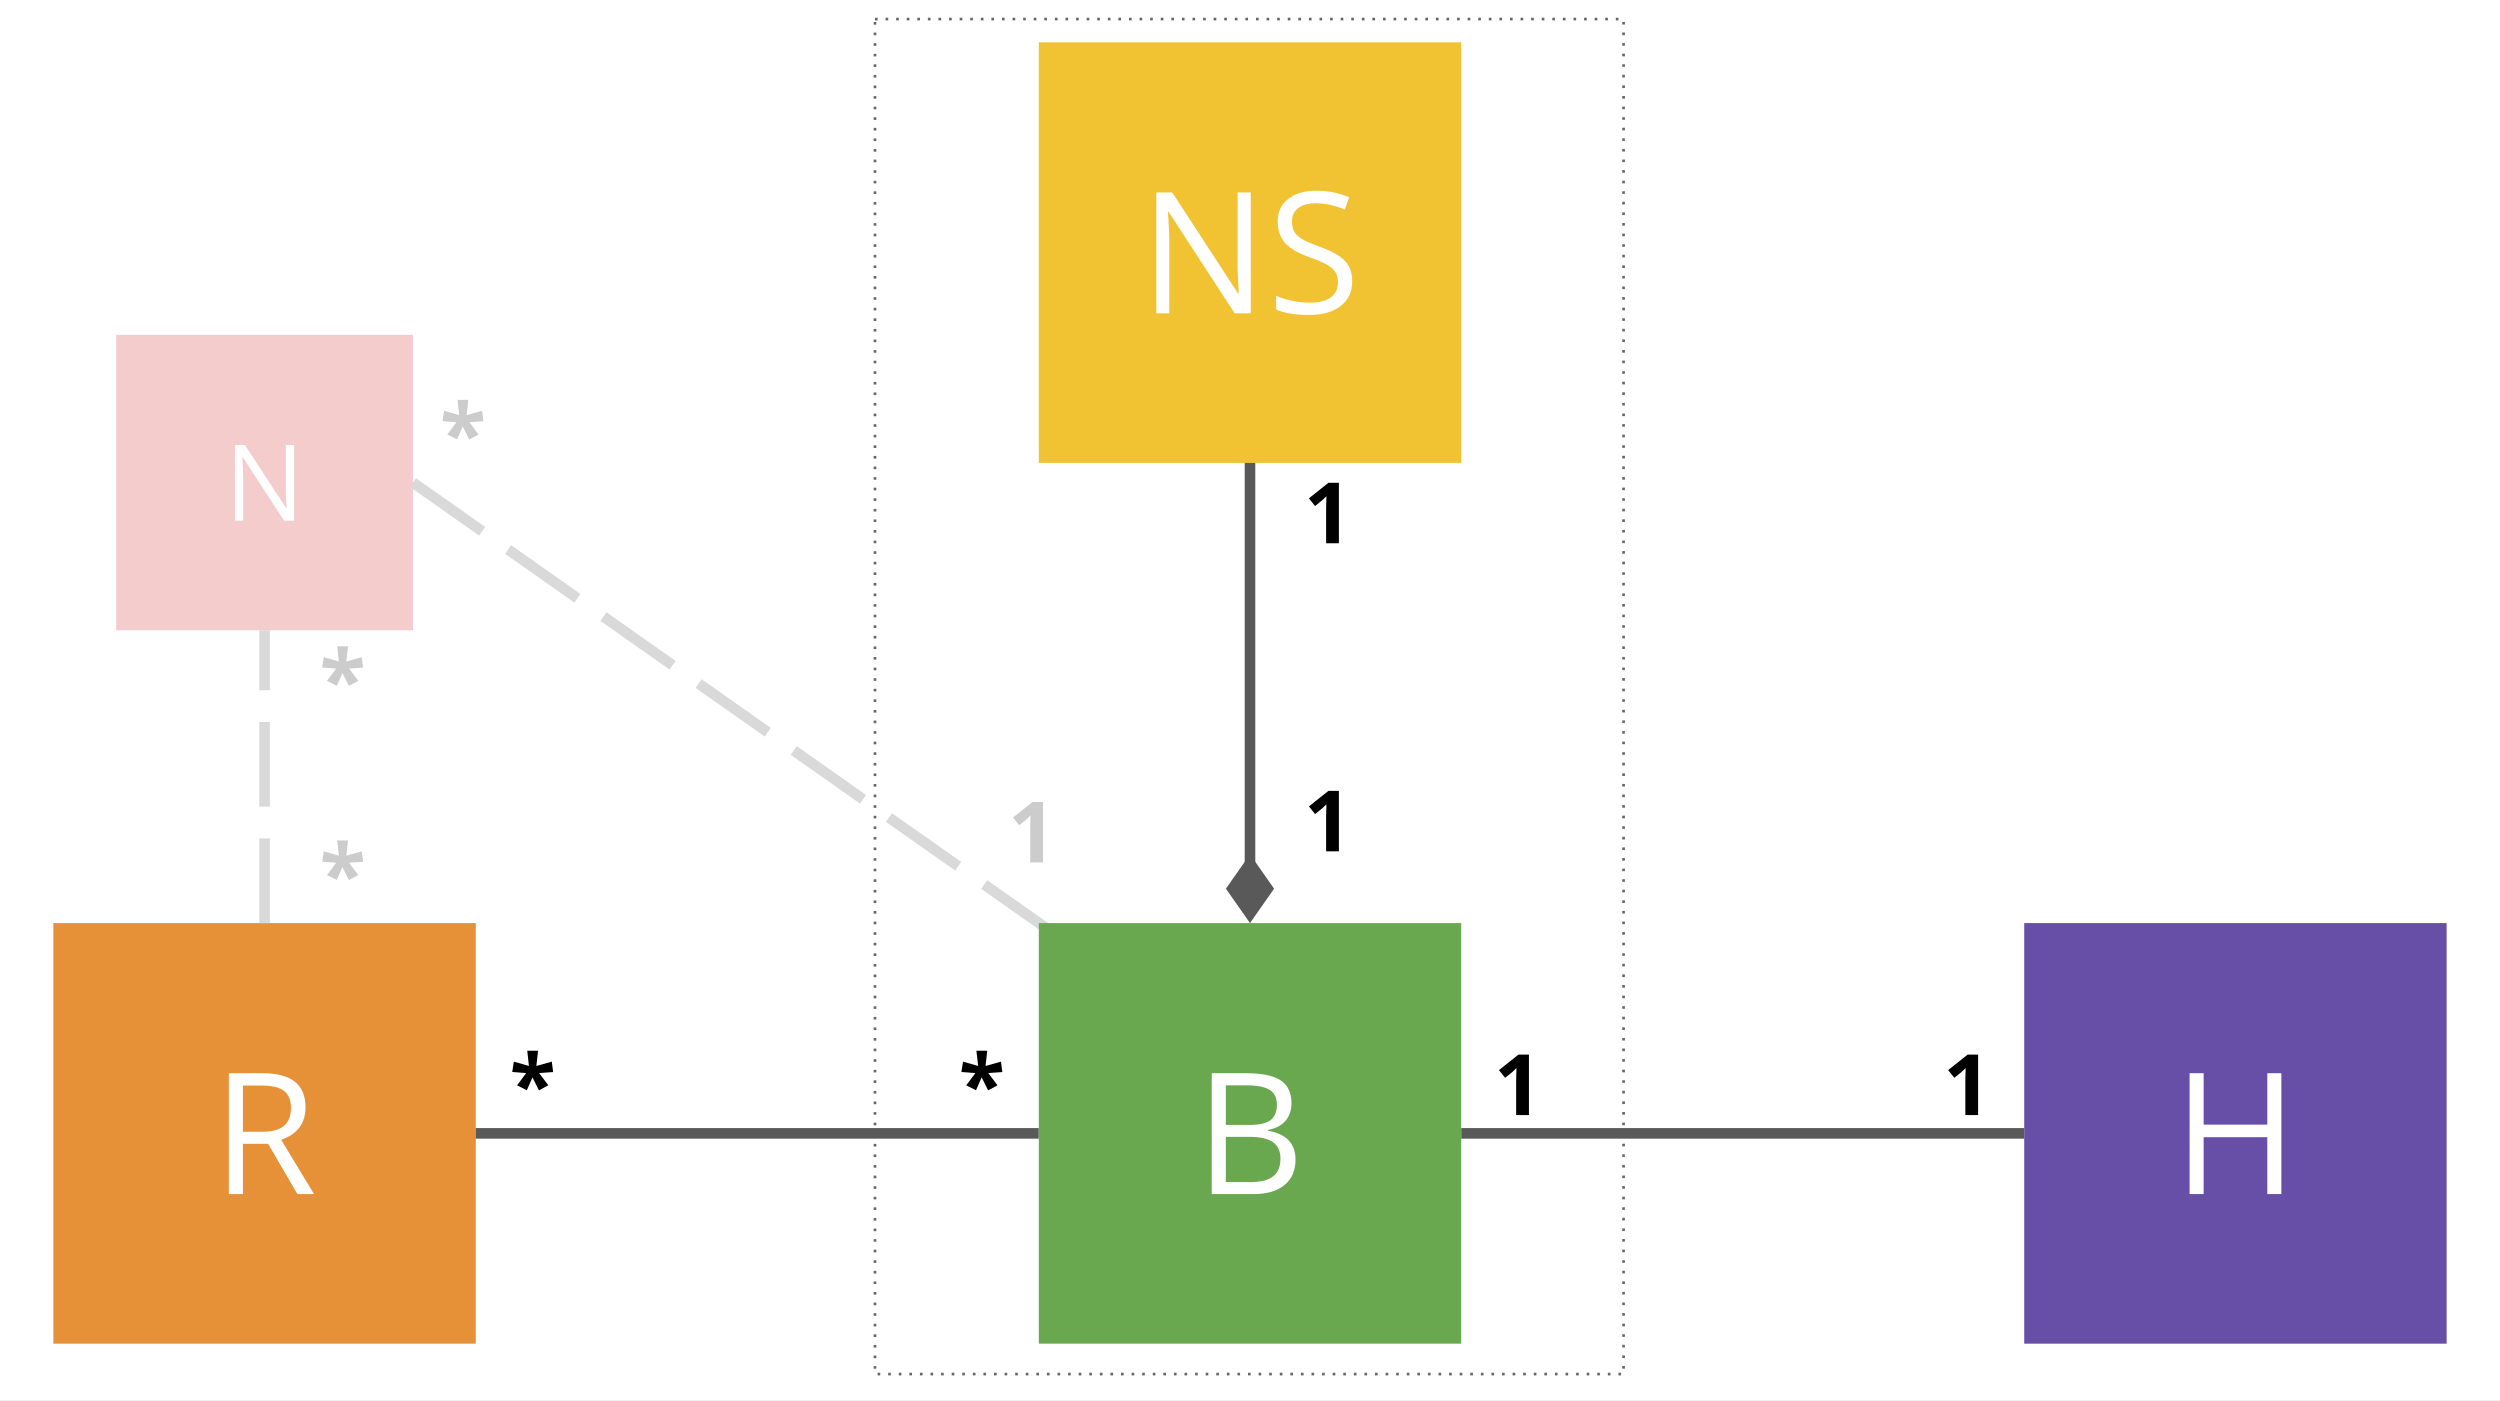
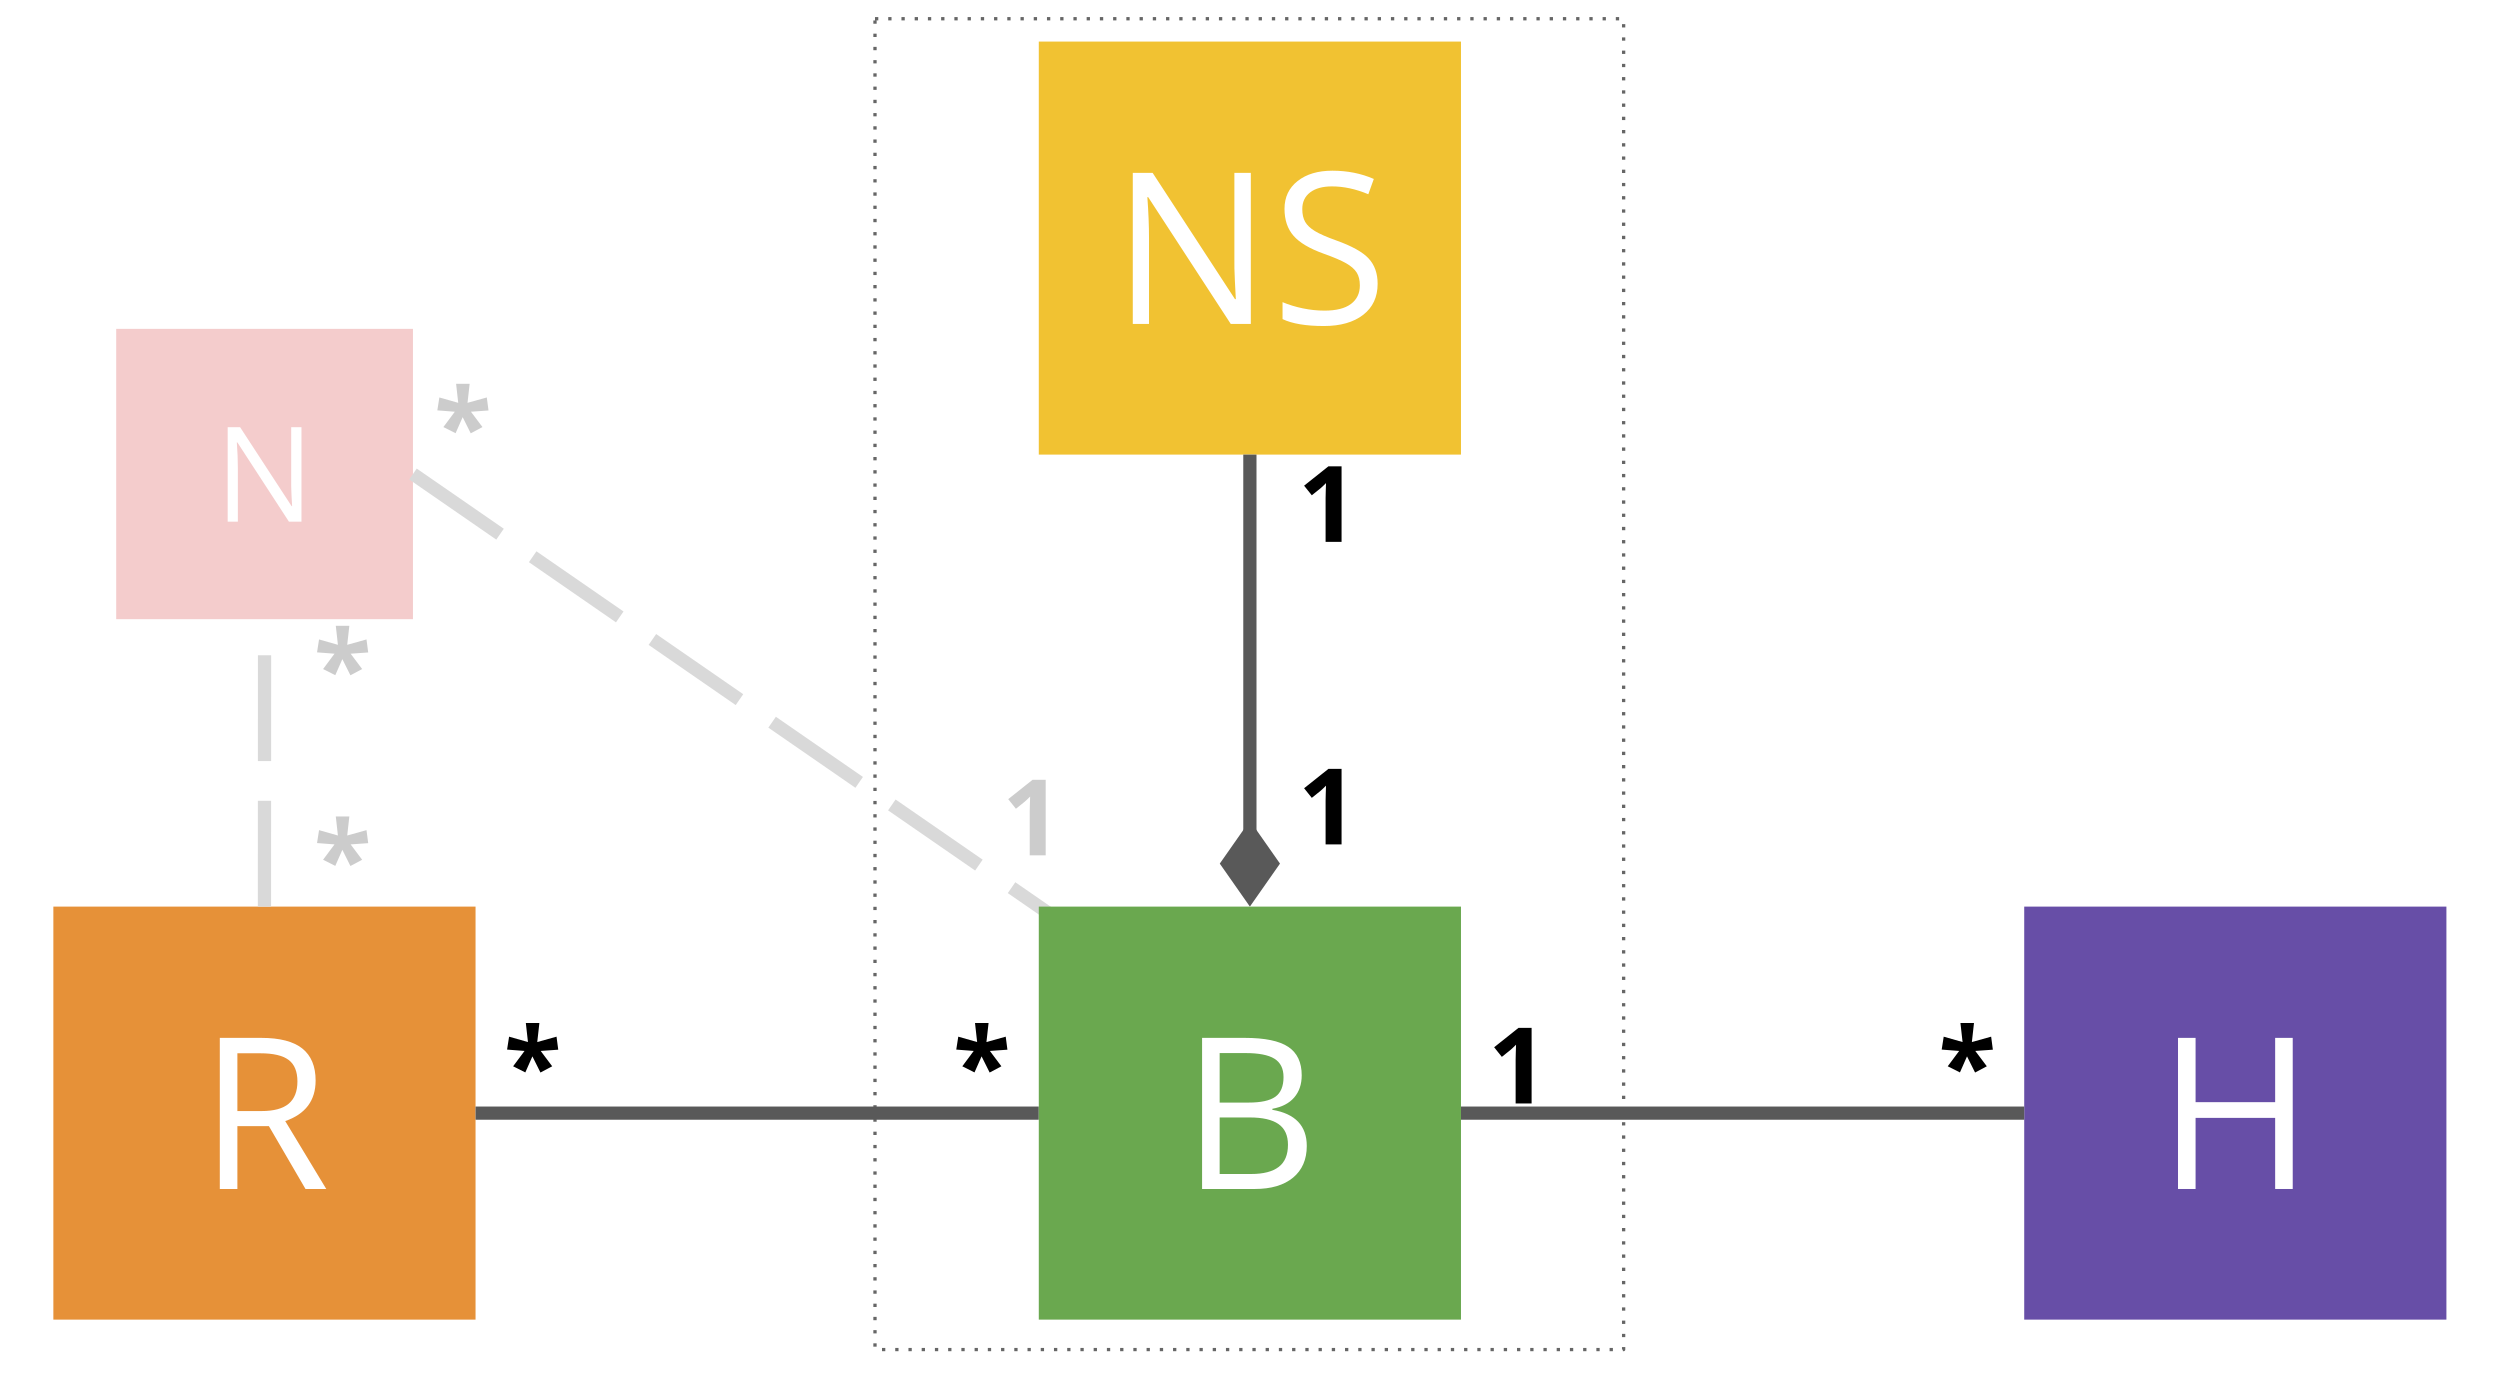
- <svg xmlns="http://www.w3.org/2000/svg" version="1.1" viewBox="0.0 0.0 944.882 529.134" fill="none" stroke="none" stroke-linecap="square" stroke-miterlimit="10">
+ <svg xmlns="http://www.w3.org/2000/svg" version="1.1" viewBox="0.0 0.0 755.906 415.748" fill="none" stroke="none" stroke-linecap="square" stroke-miterlimit="10">
  <clipPath id="ge9dd7ef42_0_0.0">
-     <path d="m0 0l944.882 0l0 529.134l-944.882 0l0 -529.134z" clip-rule="nonzero" />
+     <path d="m0 0l755.905 0l0 415.748l-755.905 0l0 -415.748z" clip-rule="nonzero" />
  </clipPath>
  <g clip-path="url(#ge9dd7ef42_0_0.0)">
-     <path fill="#ffffff" d="m0 0l944.882 0l0 529.134l-944.882 0z" fill-rule="nonzero" />
-     <path fill="#ffffff" d="m330.705 7.213l282.929 0l0 512.126l-282.929 0z" fill-rule="nonzero" />
-     <path stroke="#666666" stroke-width="1.0" stroke-linejoin="round" stroke-linecap="butt" stroke-dasharray="1.0,3.0" d="m330.705 7.213l282.929 0l0 512.126l-282.929 0z" fill-rule="nonzero" />
-     <path fill="#f1c232" d="m392.614 15.999l159.654 0l0 158.961l-159.654 0z" fill-rule="nonzero" />
-     <path fill="#ffffff" d="m472.722 118.419l-6.062 0l-24.969 -38.344l-0.25 0q0.5 6.75 0.5 12.375l0 25.969l-4.906 0l0 -45.688l6.0 0l24.906 38.188l0.25 0q-0.062 -0.844 -0.281 -5.422q-0.219 -4.578 -0.156 -6.547l0 -26.219l4.969 0l0 45.688zm38.344 -12.156q0 6.031 -4.375 9.406q-4.375 3.375 -11.875 3.375q-8.125 0 -12.5 -2.094l0 -5.125q2.812 1.188 6.125 1.875q3.312 0.688 6.562 0.688q5.312 0 8.0 -2.016q2.688 -2.016 2.688 -5.609q0 -2.375 -0.953 -3.891q-0.953 -1.516 -3.188 -2.797q-2.234 -1.281 -6.797 -2.906q-6.375 -2.281 -9.109 -5.406q-2.734 -3.125 -2.734 -8.156q0 -5.281 3.969 -8.406q3.969 -3.125 10.5 -3.125q6.812 0 12.531 2.5l-1.656 4.625q-5.656 -2.375 -11.0 -2.375q-4.219 0 -6.594 1.812q-2.375 1.812 -2.375 5.031q0 2.375 0.875 3.891q0.875 1.516 2.953 2.781q2.078 1.266 6.359 2.797q7.188 2.562 9.891 5.5q2.703 2.938 2.703 7.625z" fill-rule="nonzero" />
-     <path fill="#674ea7" d="m765.06 348.884l159.654 0l0 158.961l-159.654 0z" fill-rule="nonzero" />
-     <path fill="#ffffff" d="m862.246 451.304l-5.312 0l0 -21.5l-24.062 0l0 21.5l-5.312 0l0 -45.688l5.312 0l0 19.438l24.062 0l0 -19.438l5.312 0l0 45.688z" fill-rule="nonzero" />
-     <path fill="#e69138" d="m20.168 348.884l159.654 0l0 158.961l-159.654 0z" fill-rule="nonzero" />
-     <path fill="#ffffff" d="m91.807 432.304l0 19.0l-5.312 0l0 -45.688l12.531 0q8.406 0 12.422 3.219q4.016 3.219 4.016 9.688q0 9.062 -9.188 12.25l12.406 20.531l-6.281 0l-11.062 -19.0l-9.531 0zm0 -4.562l7.281 0q5.625 0 8.25 -2.234q2.625 -2.234 2.625 -6.703q0 -4.531 -2.672 -6.531q-2.672 -2.0 -8.578 -2.0l-6.906 0l0 17.469z" fill-rule="nonzero" />
-     <path fill="#000000" fill-opacity="0.0" d="m472.441 348.884l0 -173.921" fill-rule="nonzero" />
-     <path stroke="#595959" stroke-width="4.0" stroke-linejoin="round" stroke-linecap="butt" d="m472.441 326.371l0 -151.408" fill-rule="evenodd" />
-     <path fill="#595959" stroke="#595959" stroke-width="4.0" stroke-linecap="butt" d="m472.441 326.371l-6.661 9.513l6.661 9.513l6.661 -9.513z" fill-rule="evenodd" />
-     <path fill="#000000" fill-opacity="0.0" d="m464.441 291.399l75.024 0l0 37.291l-75.024 0z" fill-rule="nonzero" />
-     <path fill="#000000" d="m506.039 321.765l-4.828 0l0 -13.219l0.047 -2.172l0.078 -2.375q-1.203 1.203 -1.672 1.578l-2.625 2.109l-2.328 -2.906l7.359 -5.859l3.969 0l0 22.844z" fill-rule="nonzero" />
-     <path fill="#000000" fill-opacity="0.0" d="m464.441 174.963l75.024 0l0 37.291l-75.024 0z" fill-rule="nonzero" />
-     <path fill="#000000" d="m506.039 205.329l-4.828 0l0 -13.219l0.047 -2.172l0.078 -2.375q-1.203 1.203 -1.672 1.578l-2.625 2.109l-2.328 -2.906l7.359 -5.859l3.969 0l0 22.844z" fill-rule="nonzero" />
-     <path fill="#000000" fill-opacity="0.0" d="m179.822 428.364l212.787 0" fill-rule="nonzero" />
-     <path stroke="#595959" stroke-width="4.0" stroke-linejoin="round" stroke-linecap="butt" d="m179.822 428.364l212.787 0" fill-rule="nonzero" />
-     <path fill="#000000" fill-opacity="0.0" d="m552.268 428.364l212.787 0" fill-rule="nonzero" />
-     <path stroke="#595959" stroke-width="4.0" stroke-linejoin="round" stroke-linecap="butt" d="m552.268 428.364l212.787 0" fill-rule="nonzero" />
-     <path fill="#000000" fill-opacity="0.0" d="m163.822 391.074l75.024 0l0 37.291l-75.024 0z" fill-rule="nonzero" />
-     <path fill="#000000" d="m203.365 397.127l-0.641 5.75l5.828 -1.625l0.516 3.938l-5.312 0.375l3.484 4.641l-3.547 1.891l-2.438 -4.891l-2.141 4.859l-3.688 -1.859l3.453 -4.641l-5.281 -0.406l0.609 -3.906l5.703 1.625l-0.641 -5.75l4.094 0z" fill-rule="nonzero" />
-     <path fill="#000000" fill-opacity="0.0" d="m333.591 391.074l75.024 0l0 37.291l-75.024 0z" fill-rule="nonzero" />
-     <path fill="#000000" d="m373.134 397.127l-0.641 5.75l5.828 -1.625l0.516 3.938l-5.312 0.375l3.484 4.641l-3.547 1.891l-2.438 -4.891l-2.141 4.859l-3.688 -1.859l3.453 -4.641l-5.281 -0.406l0.609 -3.906l5.703 1.625l-0.641 -5.75l4.094 0z" fill-rule="nonzero" />
-     <path fill="#000000" fill-opacity="0.0" d="m536.268 391.074l75.024 0l0 37.291l-75.024 0z" fill-rule="nonzero" />
-     <path fill="#000000" d="m577.865 421.439l-4.828 0l0 -13.219l0.047 -2.172l0.078 -2.375q-1.203 1.203 -1.672 1.578l-2.625 2.109l-2.328 -2.906l7.359 -5.859l3.969 0l0 22.844z" fill-rule="nonzero" />
-     <path fill="#000000" fill-opacity="0.0" d="m706.037 391.074l75.024 0l0 37.291l-75.024 0z" fill-rule="nonzero" />
-     <path fill="#000000" d="m747.635 421.439l-4.828 0l0 -13.219l0.047 -2.172l0.078 -2.375q-1.203 1.203 -1.672 1.578l-2.625 2.109l-2.328 -2.906l7.359 -5.859l3.969 0l0 22.844z" fill-rule="nonzero" />
-     <path fill="#f4cccc" d="m43.916 126.554l112.157 0l0 111.654l-112.157 0z" fill-rule="nonzero" />
-     <path fill="#ffffff" d="m111.151 196.78l-3.797 0l-15.594 -23.969l-0.156 0q0.312 4.219 0.312 7.734l0 16.234l-3.078 0l0 -28.562l3.75 0l15.578 23.875l0.156 0q-0.047 -0.531 -0.188 -3.391q-0.125 -2.859 -0.094 -4.094l0 -16.391l3.109 0l0 28.562z" fill-rule="nonzero" />
-     <path fill="#000000" fill-opacity="0.0" d="m156.073 182.38l273.827 192.693" fill-rule="nonzero" />
-     <path stroke="#d9d9d9" stroke-width="4.0" stroke-linejoin="round" stroke-linecap="butt" stroke-dasharray="32.0,12.0" d="m156.073 182.38l273.827 192.693" fill-rule="nonzero" />
-     <path fill="#000000" fill-opacity="0.0" d="m137.465 145.087l75.024 0l0 37.291l-75.024 0z" fill-rule="nonzero" />
-     <path fill="#cccccc" d="m177.008 151.14l-0.641 5.75l5.828 -1.625l0.516 3.938l-5.312 0.375l3.484 4.641l-3.547 1.891l-2.438 -4.891l-2.141 4.859l-3.688 -1.859l3.453 -4.641l-5.281 -0.406l0.609 -3.906l5.703 1.625l-0.641 -5.75l4.094 0z" fill-rule="nonzero" />
-     <path fill="#000000" fill-opacity="0.0" d="m352.614 295.593l75.024 0l0 37.291l-75.024 0z" fill-rule="nonzero" />
-     <path fill="#cccccc" d="m394.212 325.959l-4.828 0l0 -13.219l0.047 -2.172l0.078 -2.375q-1.203 1.203 -1.672 1.578l-2.625 2.109l-2.328 -2.906l7.359 -5.859l3.969 0l0 22.844z" fill-rule="nonzero" />
-     <path fill="#000000" fill-opacity="0.0" d="m99.995 348.884l0 -110.677" fill-rule="nonzero" />
-     <path stroke="#d9d9d9" stroke-width="4.0" stroke-linejoin="round" stroke-linecap="butt" stroke-dasharray="32.0,12.0" d="m99.995 348.884l0 -110.677" fill-rule="nonzero" />
-     <path fill="#6aa84f" d="m392.614 348.884l159.654 0l0 158.961l-159.654 0z" fill-rule="nonzero" />
-     <path fill="#ffffff" d="m457.988 405.616l12.906 0q9.094 0 13.156 2.719q4.062 2.719 4.062 8.594q0 4.062 -2.266 6.703q-2.266 2.641 -6.609 3.422l0 0.312q10.406 1.781 10.406 10.938q0 6.125 -4.141 9.562q-4.141 3.438 -11.578 3.438l-15.938 0l0 -45.688zm5.312 19.562l8.75 0q5.625 0 8.094 -1.766q2.469 -1.766 2.469 -5.953q0 -3.844 -2.75 -5.547q-2.75 -1.703 -8.75 -1.703l-7.812 0l0 14.969zm0 4.5l0 17.094l9.531 0q5.531 0 8.328 -2.141q2.797 -2.141 2.797 -6.703q0 -4.25 -2.859 -6.25q-2.859 -2.0 -8.703 -2.0l-9.094 0z" fill-rule="nonzero" />
-     <path fill="#000000" fill-opacity="0.0" d="m91.995 238.207l75.024 0l0 37.291l-75.024 0z" fill-rule="nonzero" />
-     <path fill="#cccccc" d="m131.538 244.261l-0.641 5.75l5.828 -1.625l0.516 3.938l-5.312 0.375l3.484 4.641l-3.547 1.891l-2.438 -4.891l-2.141 4.859l-3.688 -1.859l3.453 -4.641l-5.281 -0.406l0.609 -3.906l5.703 1.625l-0.641 -5.75l4.094 0z" fill-rule="nonzero" />
-     <path fill="#000000" fill-opacity="0.0" d="m91.995 311.593l75.024 0l0 37.291l-75.024 0z" fill-rule="nonzero" />
-     <path fill="#cccccc" d="m131.538 317.646l-0.641 5.75l5.828 -1.625l0.516 3.938l-5.312 0.375l3.484 4.641l-3.547 1.891l-2.438 -4.891l-2.141 4.859l-3.688 -1.859l3.453 -4.641l-5.281 -0.406l0.609 -3.906l5.703 1.625l-0.641 -5.75l4.094 0z" fill-rule="nonzero" />
+     <path fill="#ffffff" d="m0 0l755.905 0l0 415.748l-755.905 0z" fill-rule="nonzero" />
+     <path fill="#ffffff" d="m264.564 5.667l226.362 0l0 402.394l-226.362 0z" fill-rule="nonzero" />
+     <path stroke="#666666" stroke-width="1.0" stroke-linejoin="round" stroke-linecap="butt" stroke-dasharray="1.0,3.0" d="m264.564 5.667l226.362 0l0 402.394l-226.362 0z" fill-rule="nonzero" />
+     <path fill="#f1c232" d="m314.091 12.571l127.654 0l0 124.882l-127.654 0z" fill-rule="nonzero" />
+     <path fill="#ffffff" d="m378.199 97.952l-6.062 0l-24.969 -38.344l-0.25 0q0.5 6.75 0.5 12.375l0 25.969l-4.906 0l0 -45.688l6.0 0l24.906 38.188l0.25 0q-0.062 -0.844 -0.281 -5.422q-0.219 -4.578 -0.156 -6.547l0 -26.219l4.969 0l0 45.688zm38.344 -12.156q0 6.031 -4.375 9.406q-4.375 3.375 -11.875 3.375q-8.125 0 -12.5 -2.094l0 -5.125q2.812 1.188 6.125 1.875q3.312 0.688 6.562 0.688q5.312 0 8.0 -2.016q2.688 -2.016 2.688 -5.609q0 -2.375 -0.953 -3.891q-0.953 -1.516 -3.188 -2.797q-2.234 -1.281 -6.797 -2.906q-6.375 -2.281 -9.109 -5.406q-2.734 -3.125 -2.734 -8.156q0 -5.281 3.969 -8.406q3.969 -3.125 10.5 -3.125q6.812 0 12.531 2.5l-1.656 4.625q-5.656 -2.375 -11.0 -2.375q-4.219 0 -6.594 1.812q-2.375 1.812 -2.375 5.031q0 2.375 0.875 3.891q0.875 1.516 2.953 2.781q2.078 1.266 6.359 2.797q7.188 2.562 9.891 5.5q2.703 2.938 2.703 7.625z" fill-rule="nonzero" />
+     <path fill="#674ea7" d="m612.048 274.123l127.654 0l0 124.882l-127.654 0z" fill-rule="nonzero" />
+     <path fill="#ffffff" d="m693.234 359.504l-5.312 0l0 -21.5l-24.062 0l0 21.5l-5.312 0l0 -45.688l5.312 0l0 19.438l24.062 0l0 -19.438l5.312 0l0 45.688z" fill-rule="nonzero" />
+     <path fill="#e69138" d="m16.134 274.123l127.654 0l0 124.882l-127.654 0z" fill-rule="nonzero" />
+     <path fill="#ffffff" d="m71.774 340.504l0 19.0l-5.312 0l0 -45.688l12.531 0q8.406 0 12.422 3.219q4.016 3.219 4.016 9.688q0 9.062 -9.188 12.25l12.406 20.531l-6.281 0l-11.062 -19.0l-9.531 0zm0 -4.562l7.281 0q5.625 0 8.25 -2.234q2.625 -2.234 2.625 -6.703q0 -4.531 -2.672 -6.531q-2.672 -2.0 -8.578 -2.0l-6.906 0l0 17.469z" fill-rule="nonzero" />
+     <path fill="#000000" fill-opacity="0.0" d="m377.918 274.123l0 -136.661" fill-rule="nonzero" />
+     <path stroke="#595959" stroke-width="4.0" stroke-linejoin="round" stroke-linecap="butt" d="m377.918 251.61l0 -114.148" fill-rule="evenodd" />
+     <path fill="#595959" stroke="#595959" stroke-width="4.0" stroke-linecap="butt" d="m377.918 251.61l-6.661 9.513l6.661 9.513l6.661 -9.513z" fill-rule="evenodd" />
+     <path fill="#000000" fill-opacity="0.0" d="m371.553 228.956l60.0 0l0 29.291l-60.0 0z" fill-rule="nonzero" />
+     <path fill="#000000" d="m405.639 255.322l-4.828 0l0 -13.219l0.047 -2.172l0.078 -2.375q-1.203 1.203 -1.672 1.578l-2.625 2.109l-2.328 -2.906l7.359 -5.859l3.969 0l0 22.844z" fill-rule="nonzero" />
+     <path fill="#000000" fill-opacity="0.0" d="m371.553 137.471l60.0 0l0 29.291l-60.0 0z" fill-rule="nonzero" />
+     <path fill="#000000" d="m405.639 163.837l-4.828 0l0 -13.219l0.047 -2.172l0.078 -2.375q-1.203 1.203 -1.672 1.578l-2.625 2.109l-2.328 -2.906l7.359 -5.859l3.969 0l0 22.844z" fill-rule="nonzero" />
+     <path fill="#000000" fill-opacity="0.0" d="m143.788 336.564l170.299 0" fill-rule="nonzero" />
+     <path stroke="#595959" stroke-width="4.0" stroke-linejoin="round" stroke-linecap="butt" d="m143.788 336.564l170.299 0" fill-rule="nonzero" />
+     <path fill="#000000" fill-opacity="0.0" d="m441.745 336.564l170.299 0" fill-rule="nonzero" />
+     <path stroke="#595959" stroke-width="4.0" stroke-linejoin="round" stroke-linecap="butt" d="m441.745 336.564l170.299 0" fill-rule="nonzero" />
+     <path fill="#000000" fill-opacity="0.0" d="m131.057 307.272l60.0 0l0 29.291l-60.0 0z" fill-rule="nonzero" />
+     <path fill="#000000" d="m163.088 309.325l-0.641 5.75l5.828 -1.625l0.516 3.938l-5.312 0.375l3.484 4.641l-3.547 1.891l-2.438 -4.891l-2.141 4.859l-3.688 -1.859l3.453 -4.641l-5.281 -0.406l0.609 -3.906l5.703 1.625l-0.641 -5.75l4.094 0z" fill-rule="nonzero" />
+     <path fill="#000000" fill-opacity="0.0" d="m266.872 307.272l60.0 0l0 29.291l-60.0 0z" fill-rule="nonzero" />
+     <path fill="#000000" d="m298.904 309.325l-0.641 5.75l5.828 -1.625l0.516 3.938l-5.312 0.375l3.484 4.641l-3.547 1.891l-2.438 -4.891l-2.141 4.859l-3.688 -1.859l3.453 -4.641l-5.281 -0.406l0.609 -3.906l5.703 1.625l-0.641 -5.75l4.094 0z" fill-rule="nonzero" />
+     <path fill="#000000" fill-opacity="0.0" d="m429.014 307.272l60.0 0l0 29.291l-60.0 0z" fill-rule="nonzero" />
+     <path fill="#000000" d="m463.1 333.638l-4.828 0l0 -13.219l0.047 -2.172l0.078 -2.375q-1.203 1.203 -1.672 1.578l-2.625 2.109l-2.328 -2.906l7.359 -5.859l3.969 0l0 22.844z" fill-rule="nonzero" />
+     <path fill="#000000" fill-opacity="0.0" d="m564.829 307.272l60.0 0l0 29.291l-60.0 0z" fill-rule="nonzero" />
+     <path fill="#000000" d="m596.861 309.325l-0.641 5.75l5.828 -1.625l0.516 3.938l-5.312 0.375l3.484 4.641l-3.547 1.891l-2.438 -4.891l-2.141 4.859l-3.688 -1.859l3.453 -4.641l-5.281 -0.406l0.609 -3.906l5.703 1.625l-0.641 -5.75l4.094 0z" fill-rule="nonzero" />
+     <path fill="#f4cccc" d="m35.133 99.435l89.732 0l0 87.78l-89.732 0z" fill-rule="nonzero" />
+     <path fill="#ffffff" d="m91.155 157.725l-3.797 0l-15.594 -23.969l-0.156 0q0.312 4.219 0.312 7.734l0 16.234l-3.078 0l0 -28.562l3.75 0l15.578 23.875l0.156 0q-0.047 -0.531 -0.188 -3.391q-0.125 -2.859 -0.094 -4.094l0 -16.391l3.109 0l0 28.562z" fill-rule="nonzero" />
+     <path fill="#000000" fill-opacity="0.0" d="m124.865 143.325l219.087 151.402" fill-rule="nonzero" />
+     <path stroke="#d9d9d9" stroke-width="4.0" stroke-linejoin="round" stroke-linecap="butt" stroke-dasharray="32.0,12.0" d="m124.865 143.325l219.087 151.402" fill-rule="nonzero" />
+     <path fill="#000000" fill-opacity="0.0" d="m109.972 113.997l60.0 0l0 29.291l-60.0 0z" fill-rule="nonzero" />
+     <path fill="#cccccc" d="m142.003 116.05l-0.641 5.75l5.828 -1.625l0.516 3.938l-5.312 0.375l3.484 4.641l-3.547 1.891l-2.438 -4.891l-2.141 4.859l-3.688 -1.859l3.453 -4.641l-5.281 -0.406l0.609 -3.906l5.703 1.625l-0.641 -5.75l4.094 0z" fill-rule="nonzero" />
+     <path fill="#000000" fill-opacity="0.0" d="m282.091 232.252l60.0 0l0 29.291l-60.0 0z" fill-rule="nonzero" />
+     <path fill="#cccccc" d="m316.177 258.617l-4.828 0l0 -13.219l0.047 -2.172l0.078 -2.375q-1.203 1.203 -1.672 1.578l-2.625 2.109l-2.328 -2.906l7.359 -5.859l3.969 0l0 22.844z" fill-rule="nonzero" />
+     <path fill="#000000" fill-opacity="0.0" d="m79.961 274.123l0.032 -86.898" fill-rule="nonzero" />
+     <path stroke="#d9d9d9" stroke-width="4.0" stroke-linejoin="round" stroke-linecap="butt" stroke-dasharray="32.0,12.0" d="m79.961 274.123l0.032 -86.898" fill-rule="nonzero" />
+     <path fill="#6aa84f" d="m314.091 274.123l127.654 0l0 124.882l-127.654 0z" fill-rule="nonzero" />
+     <path fill="#ffffff" d="m363.465 313.816l12.906 0q9.094 0 13.156 2.719q4.062 2.719 4.062 8.594q0 4.062 -2.266 6.703q-2.266 2.641 -6.609 3.422l0 0.312q10.406 1.781 10.406 10.938q0 6.125 -4.141 9.562q-4.141 3.438 -11.578 3.438l-15.938 0l0 -45.688zm5.312 19.562l8.75 0q5.625 0 8.094 -1.766q2.469 -1.766 2.469 -5.953q0 -3.844 -2.75 -5.547q-2.75 -1.703 -8.75 -1.703l-7.812 0l0 14.969zm0 4.5l0 17.094l9.531 0q5.531 0 8.328 -2.141q2.797 -2.141 2.797 -6.703q0 -4.25 -2.859 -6.25q-2.859 -2.0 -8.703 -2.0l-9.094 0z" fill-rule="nonzero" />
+     <path fill="#000000" fill-opacity="0.0" d="m73.596 187.163l60 0l0 29.291l-60 0z" fill-rule="nonzero" />
+     <path fill="#cccccc" d="m105.627 189.216l-0.641 5.75l5.828 -1.625l0.516 3.938l-5.312 0.375l3.484 4.641l-3.547 1.891l-2.438 -4.891l-2.141 4.859l-3.688 -1.859l3.453 -4.641l-5.281 -0.406l0.609 -3.906l5.703 1.625l-0.641 -5.75l4.094 0z" fill-rule="nonzero" />
+     <path fill="#000000" fill-opacity="0.0" d="m73.596 244.823l60 0l0 29.291l-60 0z" fill-rule="nonzero" />
+     <path fill="#cccccc" d="m105.627 246.876l-0.641 5.75l5.828 -1.625l0.516 3.938l-5.312 0.375l3.484 4.641l-3.547 1.891l-2.438 -4.891l-2.141 4.859l-3.688 -1.859l3.453 -4.641l-5.281 -0.406l0.609 -3.906l5.703 1.625l-0.641 -5.75l4.094 0z" fill-rule="nonzero" />
  </g>
</svg>
